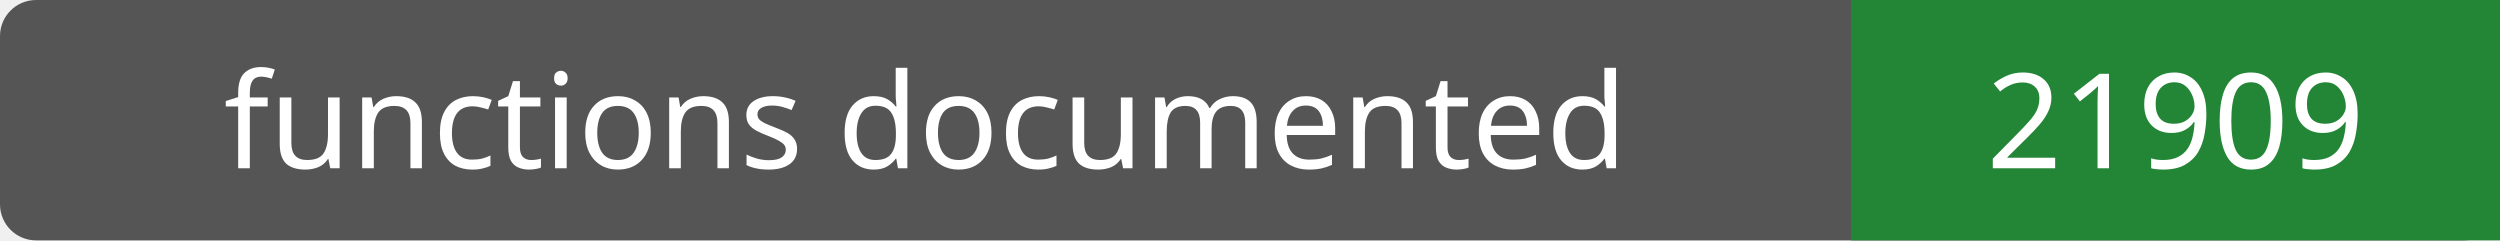
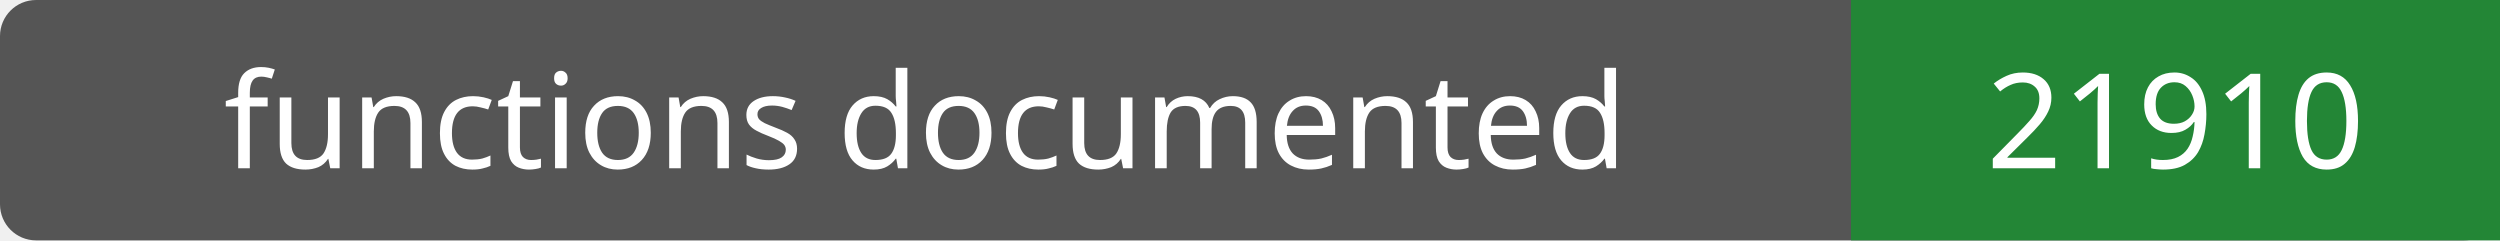
- <svg xmlns="http://www.w3.org/2000/svg" width="208" height="20" role="img" aria-label="functions documented: 21909">
+ <svg xmlns="http://www.w3.org/2000/svg" width="208" height="20" role="img" aria-label="functions documented: 21910">
  <rect width="208" height="20" rx="3" fill="#555" />
  <path fill="#238636" d="M154 0h54v20H154z" />
  <g fill="#fff" text-anchor="middle" font-family="Verdana,sans-serif" font-size="11">
    <text x="77.0" y="14">functions documented</text>
-     <text x="181.0" y="14">21909</text>
+     <text x="181.0" y="14">21910</text>
  </g>
</svg>
